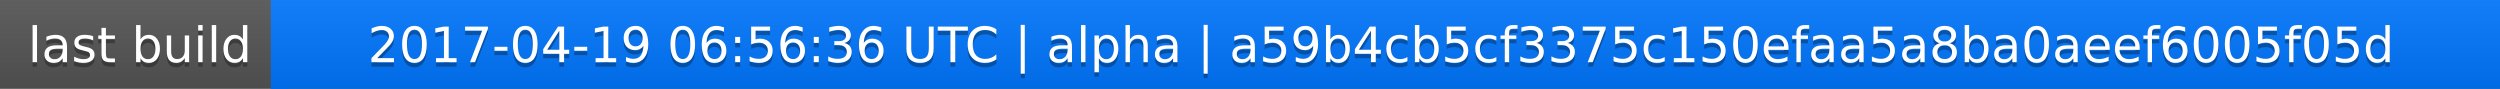
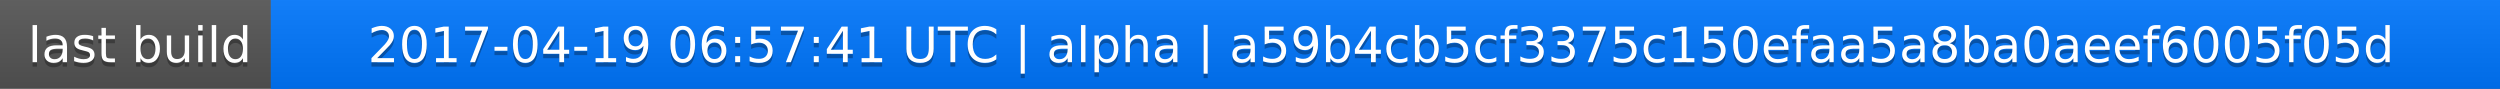
<svg xmlns="http://www.w3.org/2000/svg" width="563" height="20">
  <linearGradient id="a" x2="0" y2="100%">
    <stop offset="0" stop-color="#bbb" stop-opacity=".1" />
    <stop offset="1" stop-opacity=".1" />
  </linearGradient>
  <rect rx="0" width="563" height="20" fill="#555" />
  <rect rx="0" x="61" width="502" height="20" fill="#07f" />
  <path fill="#07f" d="M61 0h4v20h-4z" />
  <rect rx="0" width="563" height="20" fill="url(#a)" />
  <g fill="#fff" text-anchor="middle" font-family="DejaVu Sans,Verdana,Geneva,sans-serif" font-size="11">
    <text x="31.5" y="15" fill="#010101" fill-opacity=".3">last build</text>
    <text x="31.5" y="14">last build</text>
-     <text x="311" y="15" fill="#010101" fill-opacity=".3">2017-04-19 06:56:36 UTC | alpha | a59b4cb5cf3375c150efaa5a8ba0aeef6005f05d</text>
-     <text x="311" y="14">2017-04-19 06:56:36 UTC | alpha | a59b4cb5cf3375c150efaa5a8ba0aeef6005f05d</text>
+     <text x="311" y="15" fill="#010101" fill-opacity=".3">2017-04-19 06:57:41 UTC | alpha | a59b4cb5cf3375c150efaa5a8ba0aeef6005f05d</text>
+     <text x="311" y="14">2017-04-19 06:57:41 UTC | alpha | a59b4cb5cf3375c150efaa5a8ba0aeef6005f05d</text>
  </g>
</svg>
